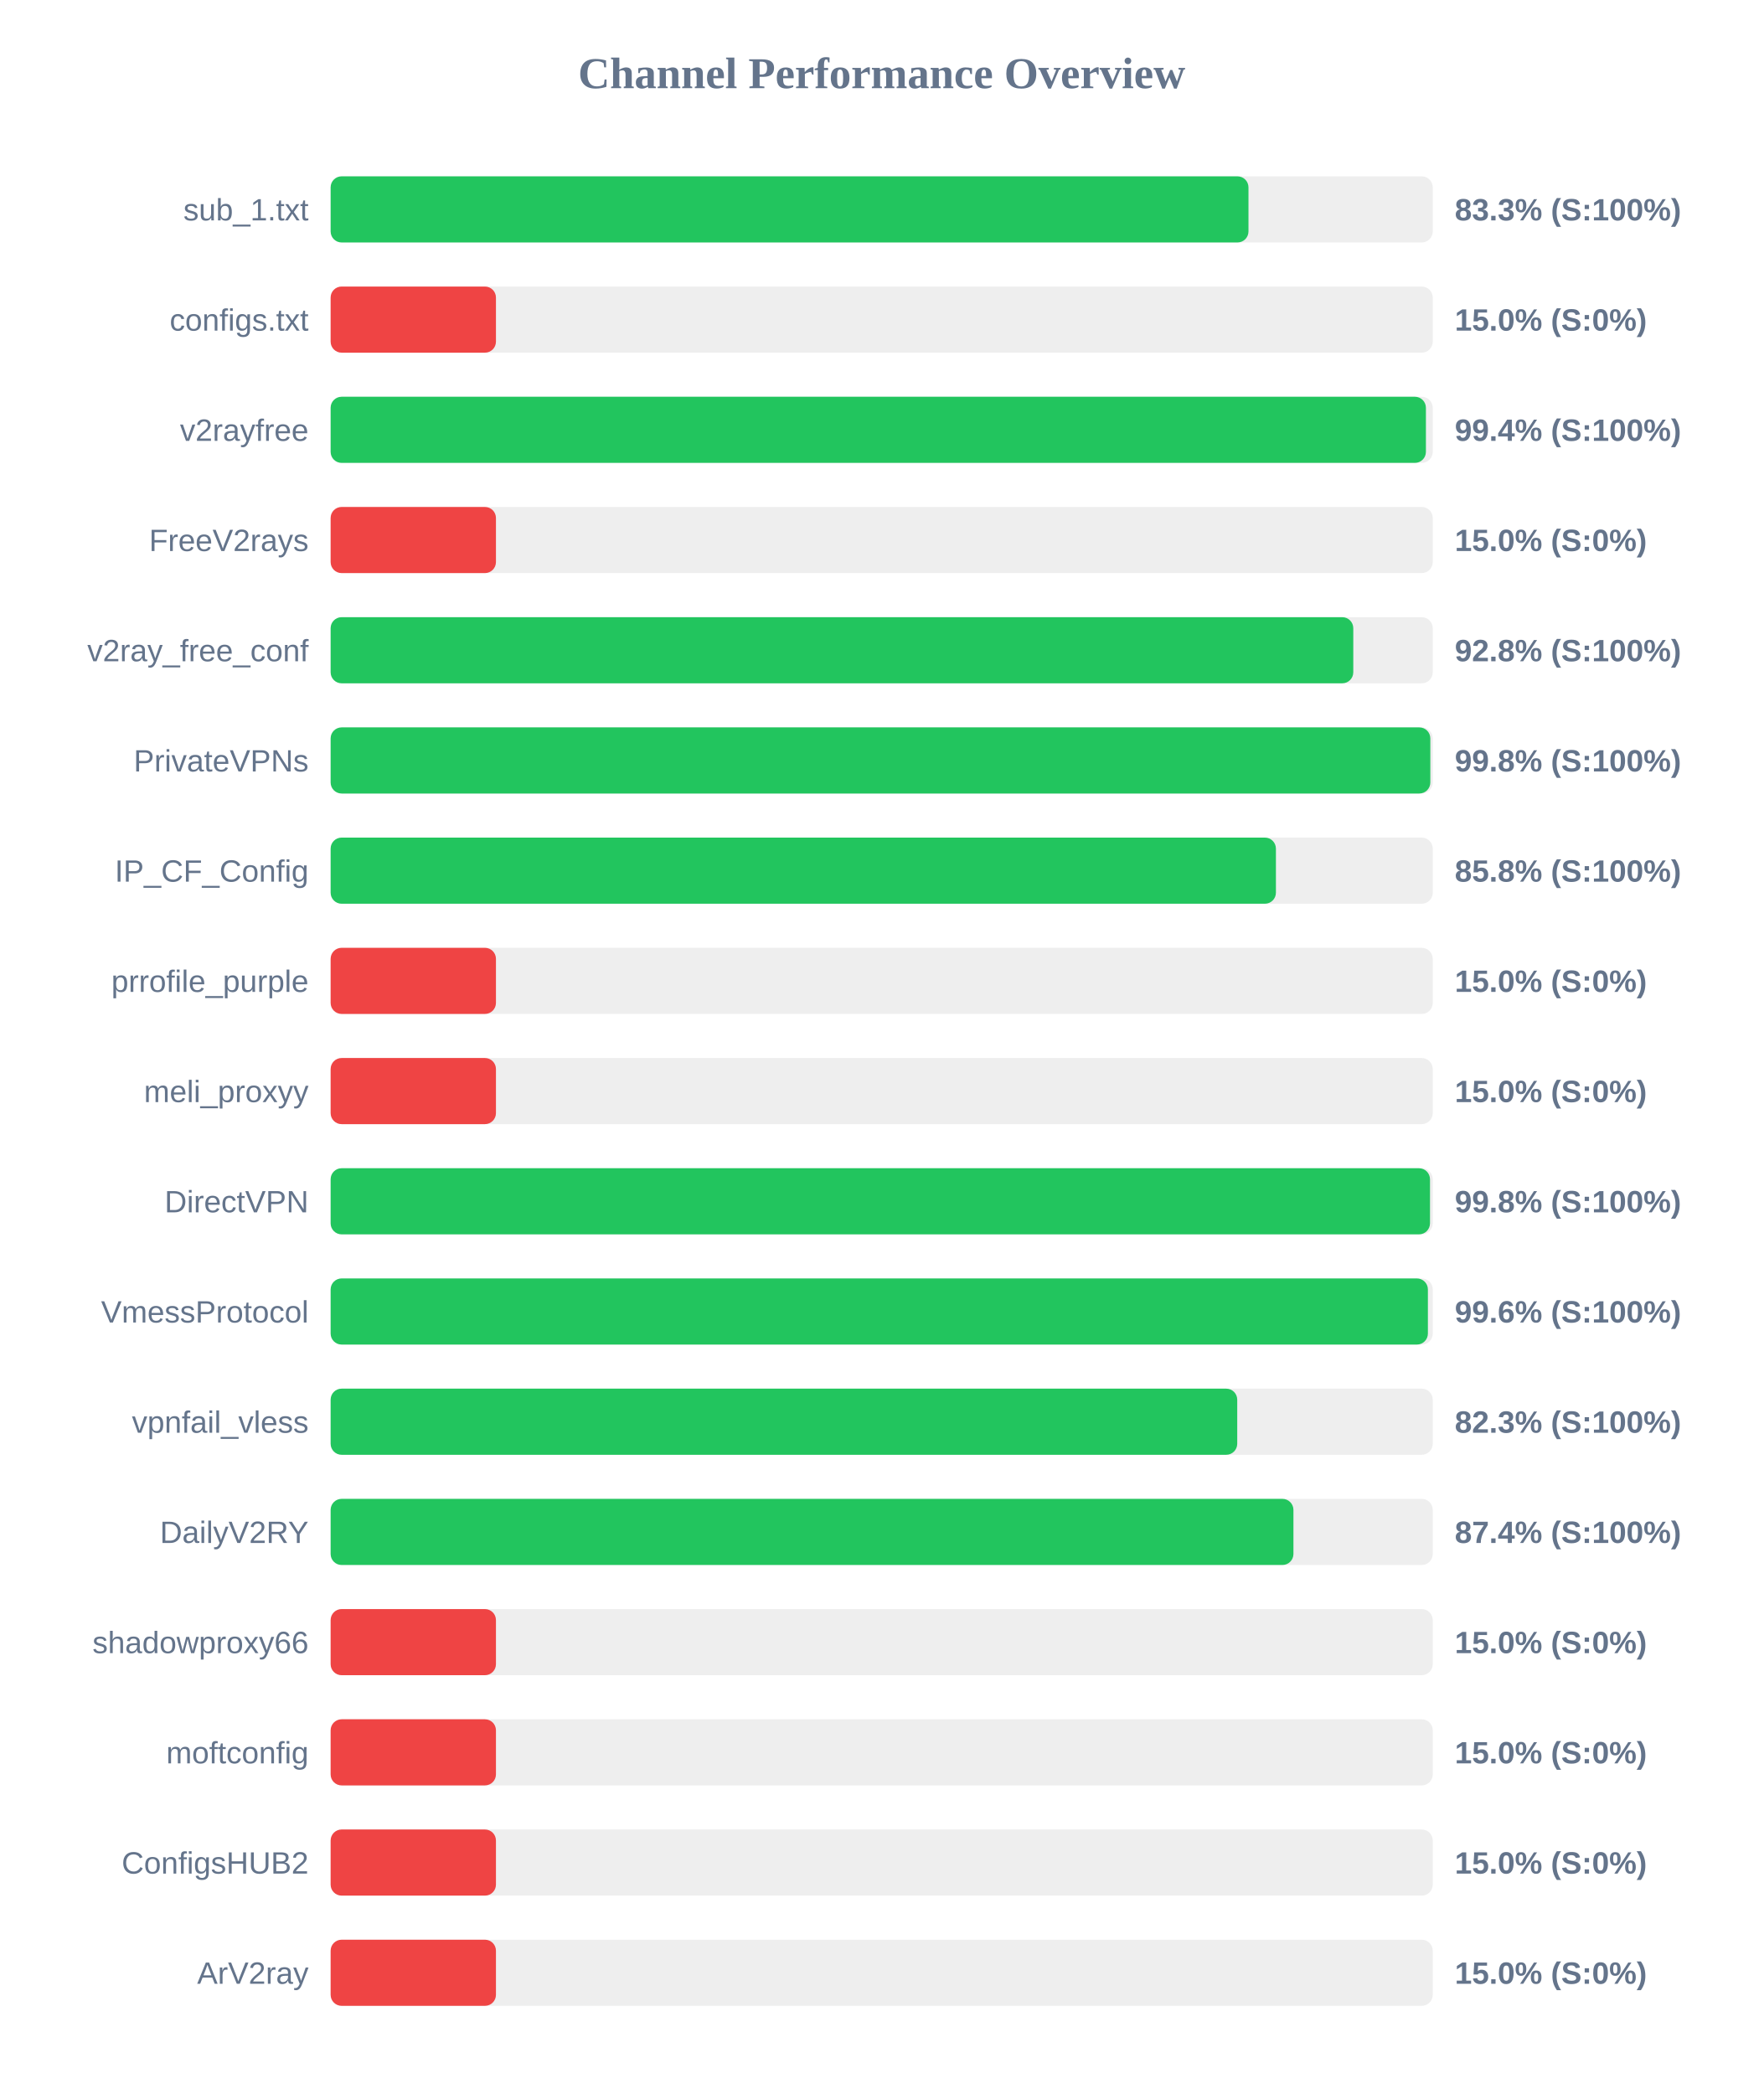
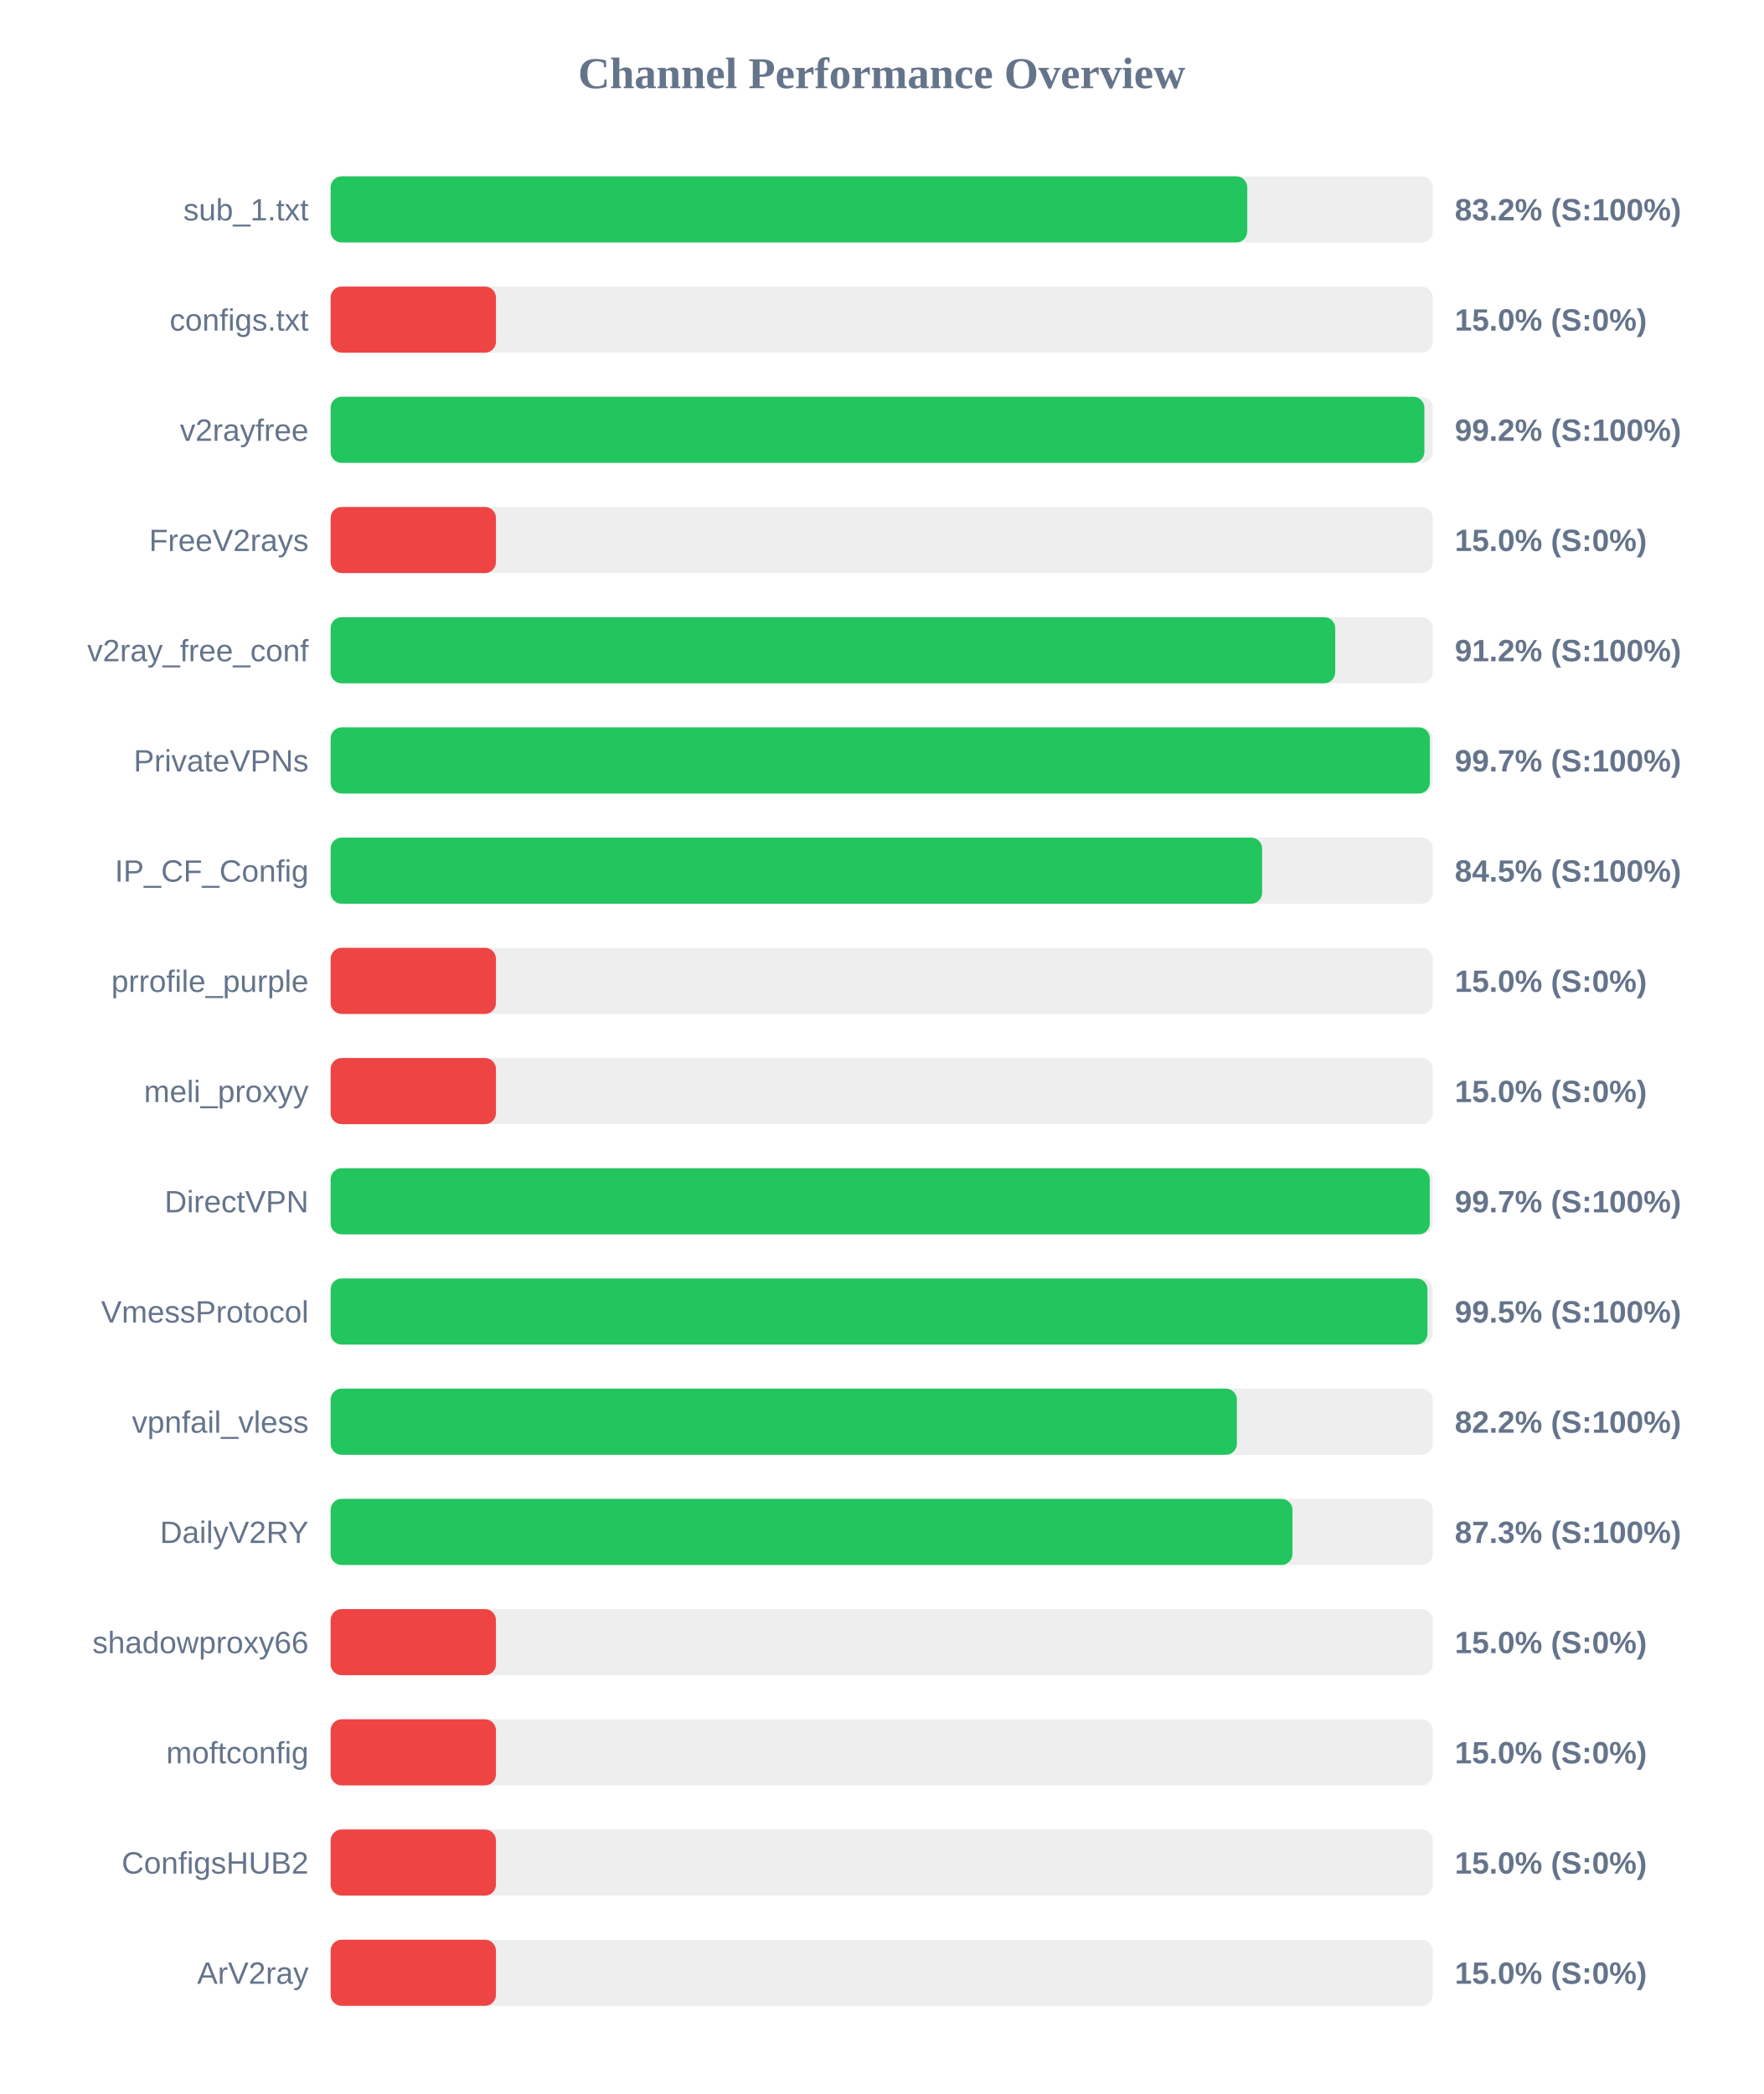
<svg xmlns="http://www.w3.org/2000/svg" width="800" height="950" version="1.1">
  <style>
        .row { font: 14px Arial; fill: #64748b; }
        .score { font: bold 14px Arial; fill: #64748b; }
    </style>
  <text x="400" y="40" text-anchor="middle" font-size="20px" font-weight="bold" fill="#64748b">Channel Performance Overview</text>
  <rect x="150" y="80" width="500" height="30" fill="#eee" rx="5" />
-   <rect x="150" y="80" width="416.4" height="30" fill="#22c55e" rx="5" />
+   <rect x="150" y="80" width="415.85" height="30" fill="#22c55e" rx="5" />
  <text x="140" y="100" text-anchor="end" class="row">sub_1.txt</text>
-   <text x="660" y="100" text-anchor="start" class="score">83.3% (S:100%)</text>
+   <text x="660" y="100" text-anchor="start" class="score">83.2% (S:100%)</text>
  <rect x="150" y="130" width="500" height="30" fill="#eee" rx="5" />
  <rect x="150" y="130" width="75.0" height="30" fill="#ef4444" rx="5" />
  <text x="140" y="150" text-anchor="end" class="row">configs.txt</text>
  <text x="660" y="150" text-anchor="start" class="score">15.0% (S:0%)</text>
  <rect x="150" y="180" width="500" height="30" fill="#eee" rx="5" />
-   <rect x="150" y="180" width="496.9" height="30" fill="#22c55e" rx="5" />
+   <rect x="150" y="180" width="496.2" height="30" fill="#22c55e" rx="5" />
  <text x="140" y="200" text-anchor="end" class="row">v2rayfree</text>
-   <text x="660" y="200" text-anchor="start" class="score">99.4% (S:100%)</text>
+   <text x="660" y="200" text-anchor="start" class="score">99.2% (S:100%)</text>
  <rect x="150" y="230" width="500" height="30" fill="#eee" rx="5" />
  <rect x="150" y="230" width="75.0" height="30" fill="#ef4444" rx="5" />
  <text x="140" y="250" text-anchor="end" class="row">FreeV2rays</text>
  <text x="660" y="250" text-anchor="start" class="score">15.0% (S:0%)</text>
  <rect x="150" y="280" width="500" height="30" fill="#eee" rx="5" />
-   <rect x="150" y="280" width="463.95" height="30" fill="#22c55e" rx="5" />
+   <rect x="150" y="280" width="455.75" height="30" fill="#22c55e" rx="5" />
  <text x="140" y="300" text-anchor="end" class="row">v2ray_free_conf</text>
-   <text x="660" y="300" text-anchor="start" class="score">92.8% (S:100%)</text>
+   <text x="660" y="300" text-anchor="start" class="score">91.2% (S:100%)</text>
  <rect x="150" y="330" width="500" height="30" fill="#eee" rx="5" />
-   <rect x="150" y="330" width="498.9" height="30" fill="#22c55e" rx="5" />
+   <rect x="150" y="330" width="498.7" height="30" fill="#22c55e" rx="5" />
  <text x="140" y="350" text-anchor="end" class="row">PrivateVPNs</text>
-   <text x="660" y="350" text-anchor="start" class="score">99.8% (S:100%)</text>
+   <text x="660" y="350" text-anchor="start" class="score">99.7% (S:100%)</text>
  <rect x="150" y="380" width="500" height="30" fill="#eee" rx="5" />
-   <rect x="150" y="380" width="428.85" height="30" fill="#22c55e" rx="5" />
+   <rect x="150" y="380" width="422.6" height="30" fill="#22c55e" rx="5" />
  <text x="140" y="400" text-anchor="end" class="row">IP_CF_Config</text>
-   <text x="660" y="400" text-anchor="start" class="score">85.8% (S:100%)</text>
+   <text x="660" y="400" text-anchor="start" class="score">84.5% (S:100%)</text>
  <rect x="150" y="430" width="500" height="30" fill="#eee" rx="5" />
  <rect x="150" y="430" width="75.0" height="30" fill="#ef4444" rx="5" />
  <text x="140" y="450" text-anchor="end" class="row">prrofile_purple</text>
  <text x="660" y="450" text-anchor="start" class="score">15.0% (S:0%)</text>
  <rect x="150" y="480" width="500" height="30" fill="#eee" rx="5" />
  <rect x="150" y="480" width="75.0" height="30" fill="#ef4444" rx="5" />
  <text x="140" y="500" text-anchor="end" class="row">meli_proxyy</text>
  <text x="660" y="500" text-anchor="start" class="score">15.0% (S:0%)</text>
  <rect x="150" y="530" width="500" height="30" fill="#eee" rx="5" />
-   <rect x="150" y="530" width="498.75" height="30" fill="#22c55e" rx="5" />
+   <rect x="150" y="530" width="498.65" height="30" fill="#22c55e" rx="5" />
  <text x="140" y="550" text-anchor="end" class="row">DirectVPN</text>
-   <text x="660" y="550" text-anchor="start" class="score">99.8% (S:100%)</text>
+   <text x="660" y="550" text-anchor="start" class="score">99.7% (S:100%)</text>
  <rect x="150" y="580" width="500" height="30" fill="#eee" rx="5" />
-   <rect x="150" y="580" width="497.8" height="30" fill="#22c55e" rx="5" />
+   <rect x="150" y="580" width="497.6" height="30" fill="#22c55e" rx="5" />
  <text x="140" y="600" text-anchor="end" class="row">VmessProtocol</text>
-   <text x="660" y="600" text-anchor="start" class="score">99.6% (S:100%)</text>
+   <text x="660" y="600" text-anchor="start" class="score">99.5% (S:100%)</text>
  <rect x="150" y="630" width="500" height="30" fill="#eee" rx="5" />
-   <rect x="150" y="630" width="411.3" height="30" fill="#22c55e" rx="5" />
+   <rect x="150" y="630" width="411.15" height="30" fill="#22c55e" rx="5" />
  <text x="140" y="650" text-anchor="end" class="row">vpnfail_vless</text>
-   <text x="660" y="650" text-anchor="start" class="score">82.3% (S:100%)</text>
+   <text x="660" y="650" text-anchor="start" class="score">82.2% (S:100%)</text>
  <rect x="150" y="680" width="500" height="30" fill="#eee" rx="5" />
-   <rect x="150" y="680" width="436.8" height="30" fill="#22c55e" rx="5" />
+   <rect x="150" y="680" width="436.35" height="30" fill="#22c55e" rx="5" />
  <text x="140" y="700" text-anchor="end" class="row">DailyV2RY</text>
-   <text x="660" y="700" text-anchor="start" class="score">87.4% (S:100%)</text>
+   <text x="660" y="700" text-anchor="start" class="score">87.3% (S:100%)</text>
  <rect x="150" y="730" width="500" height="30" fill="#eee" rx="5" />
  <rect x="150" y="730" width="75.0" height="30" fill="#ef4444" rx="5" />
  <text x="140" y="750" text-anchor="end" class="row">shadowproxy66</text>
  <text x="660" y="750" text-anchor="start" class="score">15.0% (S:0%)</text>
  <rect x="150" y="780" width="500" height="30" fill="#eee" rx="5" />
  <rect x="150" y="780" width="75.0" height="30" fill="#ef4444" rx="5" />
  <text x="140" y="800" text-anchor="end" class="row">moftconfig</text>
  <text x="660" y="800" text-anchor="start" class="score">15.0% (S:0%)</text>
  <rect x="150" y="830" width="500" height="30" fill="#eee" rx="5" />
  <rect x="150" y="830" width="75.0" height="30" fill="#ef4444" rx="5" />
  <text x="140" y="850" text-anchor="end" class="row">ConfigsHUB2</text>
  <text x="660" y="850" text-anchor="start" class="score">15.0% (S:0%)</text>
  <rect x="150" y="880" width="500" height="30" fill="#eee" rx="5" />
  <rect x="150" y="880" width="75.0" height="30" fill="#ef4444" rx="5" />
  <text x="140" y="900" text-anchor="end" class="row">ArV2ray</text>
  <text x="660" y="900" text-anchor="start" class="score">15.0% (S:0%)</text>
</svg>
